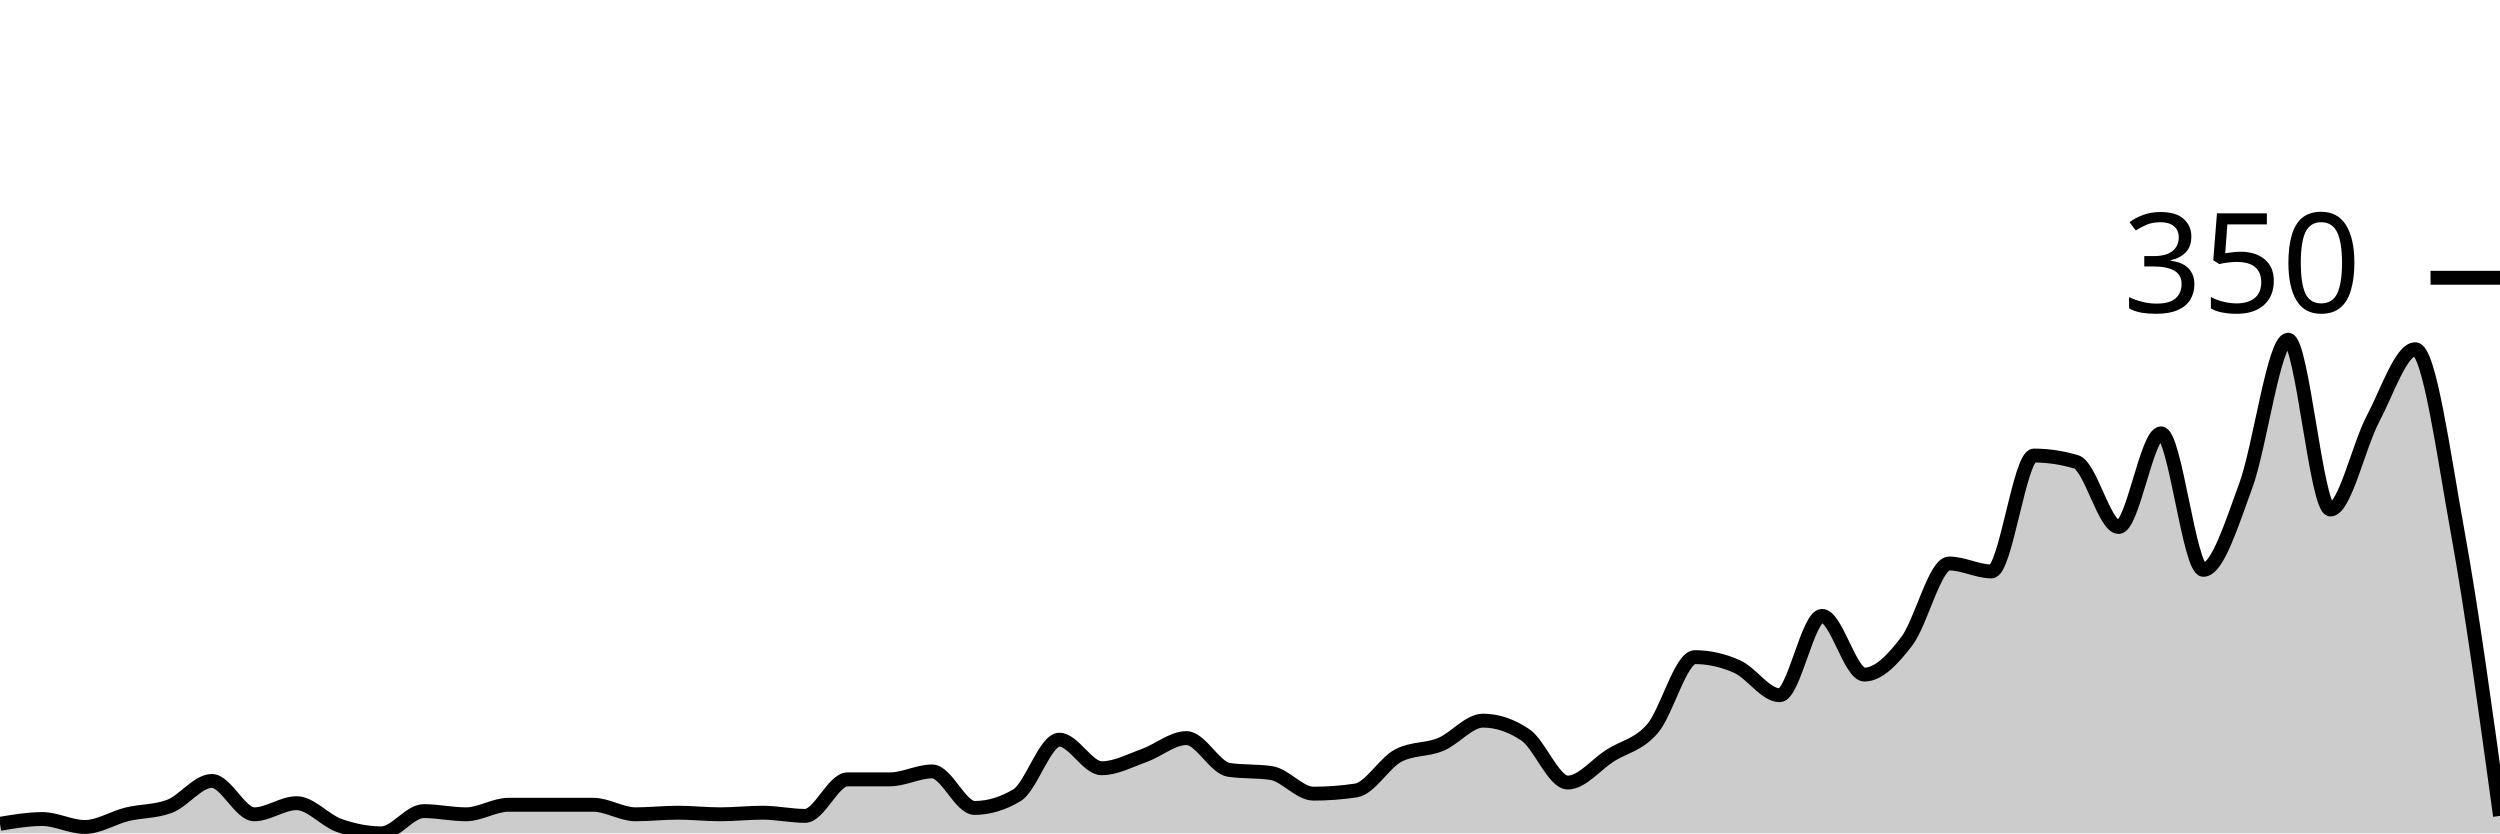
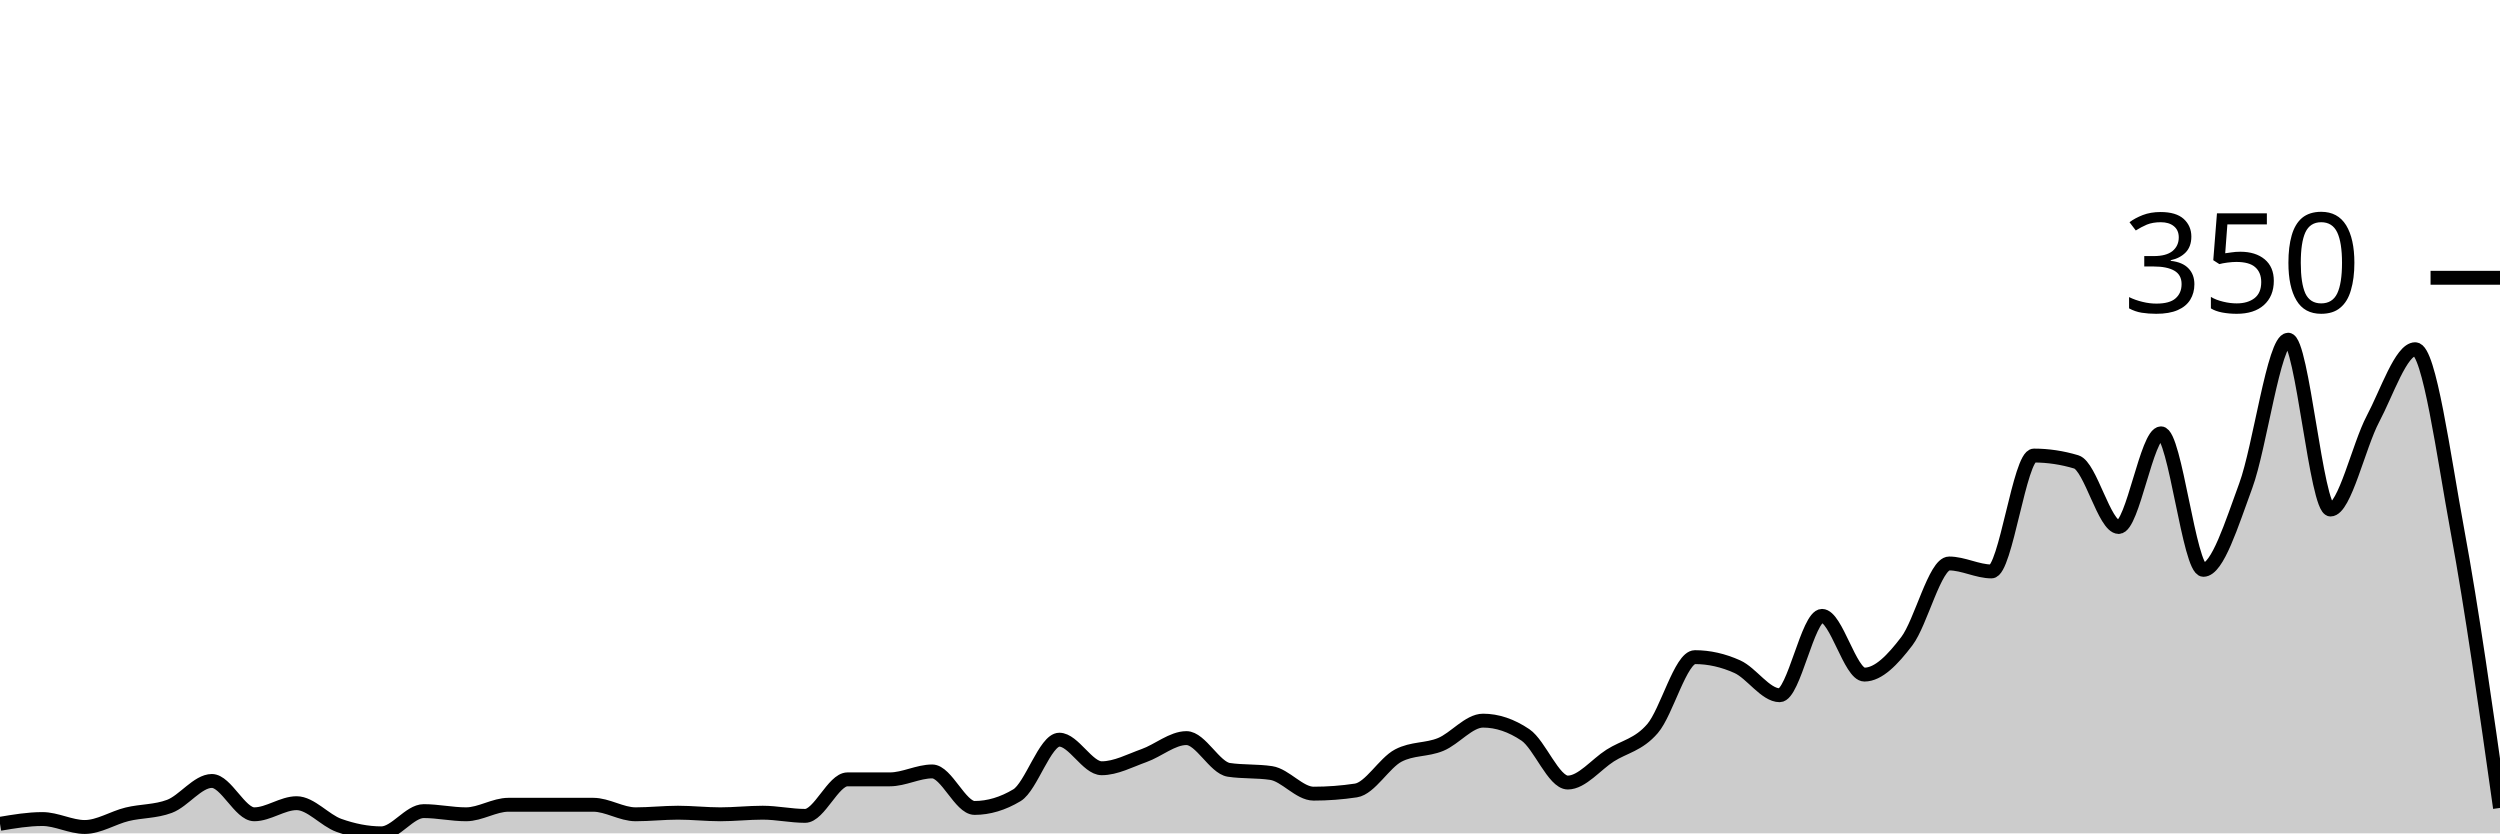
<svg xmlns="http://www.w3.org/2000/svg" viewBox="0 0 180 60">
  <g transform="translate(0,20)">
-     <path class="area" fill="rgba(0, 0, 0, 0.2)" d="M0,39.314C1.017,39.143,2.034,38.971,3.051,38.971C4.068,38.971,5.085,39.543,6.102,39.543C7.119,39.543,8.136,38.876,9.153,38.629C10.169,38.381,11.186,38.438,12.203,38.057C13.22,37.676,14.237,36.229,15.254,36.229C16.271,36.229,17.288,38.629,18.305,38.629C19.322,38.629,20.339,37.829,21.356,37.829C22.373,37.829,23.39,39.067,24.407,39.429C25.424,39.79,26.441,40,27.458,40C28.475,40,29.492,38.4,30.508,38.4C31.525,38.4,32.542,38.629,33.559,38.629C34.576,38.629,35.593,37.943,36.61,37.943C37.627,37.943,38.644,37.943,39.661,37.943C40.678,37.943,41.695,37.943,42.712,37.943C43.729,37.943,44.746,38.629,45.763,38.629C46.78,38.629,47.797,38.514,48.814,38.514C49.831,38.514,50.847,38.629,51.864,38.629C52.881,38.629,53.898,38.514,54.915,38.514C55.932,38.514,56.949,38.743,57.966,38.743C58.983,38.743,60,36.114,61.017,36.114C62.034,36.114,63.051,36.114,64.068,36.114C65.085,36.114,66.102,35.543,67.119,35.543C68.136,35.543,69.153,38.171,70.169,38.171C71.186,38.171,72.203,37.867,73.22,37.257C74.237,36.648,75.254,33.257,76.271,33.257C77.288,33.257,78.305,35.314,79.322,35.314C80.339,35.314,81.356,34.762,82.373,34.4C83.39,34.038,84.407,33.143,85.424,33.143C86.441,33.143,87.458,35.276,88.475,35.429C89.492,35.581,90.508,35.505,91.525,35.657C92.542,35.81,93.559,37.143,94.576,37.143C95.593,37.143,96.61,37.067,97.627,36.914C98.644,36.762,99.661,34.933,100.678,34.4C101.695,33.867,102.712,34.019,103.729,33.6C104.746,33.181,105.763,31.886,106.78,31.886C107.797,31.886,108.814,32.229,109.831,32.914C110.847,33.6,111.864,36.343,112.881,36.343C113.898,36.343,114.915,35.048,115.932,34.4C116.949,33.752,117.966,33.638,118.983,32.457C120,31.276,121.017,27.314,122.034,27.314C123.051,27.314,124.068,27.543,125.085,28C126.102,28.457,127.119,30.057,128.136,30.057C129.153,30.057,130.169,24.343,131.186,24.343C132.203,24.343,133.22,28.571,134.237,28.571C135.254,28.571,136.271,27.505,137.288,26.171C138.305,24.838,139.322,20.571,140.339,20.571C141.356,20.571,142.373,21.143,143.39,21.143C144.407,21.143,145.424,12.8,146.441,12.8C147.458,12.8,148.475,12.952,149.492,13.257C150.508,13.562,151.525,17.943,152.542,17.943C153.559,17.943,154.576,11.2,155.593,11.2C156.61,11.2,157.627,21.029,158.644,21.029C159.661,21.029,160.678,17.733,161.695,14.971C162.712,12.21,163.729,4.457,164.746,4.457C165.763,4.457,166.78,16.686,167.797,16.686C168.814,16.686,169.831,12.095,170.847,10.171C171.864,8.248,172.881,5.143,173.898,5.143C174.915,5.143,175.932,12.686,176.949,18.286C177.966,23.886,178.983,31.314,180,38.743L180,40C178.983,40,177.966,40,176.949,40C175.932,40,174.915,40,173.898,40C172.881,40,171.864,40,170.847,40C169.831,40,168.814,40,167.797,40C166.78,40,165.763,40,164.746,40C163.729,40,162.712,40,161.695,40C160.678,40,159.661,40,158.644,40C157.627,40,156.61,40,155.593,40C154.576,40,153.559,40,152.542,40C151.525,40,150.508,40,149.492,40C148.475,40,147.458,40,146.441,40C145.424,40,144.407,40,143.39,40C142.373,40,141.356,40,140.339,40C139.322,40,138.305,40,137.288,40C136.271,40,135.254,40,134.237,40C133.22,40,132.203,40,131.186,40C130.169,40,129.153,40,128.136,40C127.119,40,126.102,40,125.085,40C124.068,40,123.051,40,122.034,40C121.017,40,120,40,118.983,40C117.966,40,116.949,40,115.932,40C114.915,40,113.898,40,112.881,40C111.864,40,110.847,40,109.831,40C108.814,40,107.797,40,106.78,40C105.763,40,104.746,40,103.729,40C102.712,40,101.695,40,100.678,40C99.661,40,98.644,40,97.627,40C96.61,40,95.593,40,94.576,40C93.559,40,92.542,40,91.525,40C90.508,40,89.492,40,88.475,40C87.458,40,86.441,40,85.424,40C84.407,40,83.39,40,82.373,40C81.356,40,80.339,40,79.322,40C78.305,40,77.288,40,76.271,40C75.254,40,74.237,40,73.22,40C72.203,40,71.186,40,70.169,40C69.153,40,68.136,40,67.119,40C66.102,40,65.085,40,64.068,40C63.051,40,62.034,40,61.017,40C60,40,58.983,40,57.966,40C56.949,40,55.932,40,54.915,40C53.898,40,52.881,40,51.864,40C50.847,40,49.831,40,48.814,40C47.797,40,46.78,40,45.763,40C44.746,40,43.729,40,42.712,40C41.695,40,40.678,40,39.661,40C38.644,40,37.627,40,36.61,40C35.593,40,34.576,40,33.559,40C32.542,40,31.525,40,30.508,40C29.492,40,28.475,40,27.458,40C26.441,40,25.424,40,24.407,40C23.39,40,22.373,40,21.356,40C20.339,40,19.322,40,18.305,40C17.288,40,16.271,40,15.254,40C14.237,40,13.22,40,12.203,40C11.186,40,10.169,40,9.153,40C8.136,40,7.119,40,6.102,40C5.085,40,4.068,40,3.051,40C2.034,40,1.017,40,0,40Z" />
-     <path class="line" stroke="black" fill="none" d="M0,39.314C1.017,39.143,2.034,38.971,3.051,38.971C4.068,38.971,5.085,39.543,6.102,39.543C7.119,39.543,8.136,38.876,9.153,38.629C10.169,38.381,11.186,38.438,12.203,38.057C13.22,37.676,14.237,36.229,15.254,36.229C16.271,36.229,17.288,38.629,18.305,38.629C19.322,38.629,20.339,37.829,21.356,37.829C22.373,37.829,23.39,39.067,24.407,39.429C25.424,39.79,26.441,40,27.458,40C28.475,40,29.492,38.4,30.508,38.4C31.525,38.4,32.542,38.629,33.559,38.629C34.576,38.629,35.593,37.943,36.61,37.943C37.627,37.943,38.644,37.943,39.661,37.943C40.678,37.943,41.695,37.943,42.712,37.943C43.729,37.943,44.746,38.629,45.763,38.629C46.78,38.629,47.797,38.514,48.814,38.514C49.831,38.514,50.847,38.629,51.864,38.629C52.881,38.629,53.898,38.514,54.915,38.514C55.932,38.514,56.949,38.743,57.966,38.743C58.983,38.743,60,36.114,61.017,36.114C62.034,36.114,63.051,36.114,64.068,36.114C65.085,36.114,66.102,35.543,67.119,35.543C68.136,35.543,69.153,38.171,70.169,38.171C71.186,38.171,72.203,37.867,73.22,37.257C74.237,36.648,75.254,33.257,76.271,33.257C77.288,33.257,78.305,35.314,79.322,35.314C80.339,35.314,81.356,34.762,82.373,34.4C83.39,34.038,84.407,33.143,85.424,33.143C86.441,33.143,87.458,35.276,88.475,35.429C89.492,35.581,90.508,35.505,91.525,35.657C92.542,35.81,93.559,37.143,94.576,37.143C95.593,37.143,96.61,37.067,97.627,36.914C98.644,36.762,99.661,34.933,100.678,34.4C101.695,33.867,102.712,34.019,103.729,33.6C104.746,33.181,105.763,31.886,106.78,31.886C107.797,31.886,108.814,32.229,109.831,32.914C110.847,33.6,111.864,36.343,112.881,36.343C113.898,36.343,114.915,35.048,115.932,34.4C116.949,33.752,117.966,33.638,118.983,32.457C120,31.276,121.017,27.314,122.034,27.314C123.051,27.314,124.068,27.543,125.085,28C126.102,28.457,127.119,30.057,128.136,30.057C129.153,30.057,130.169,24.343,131.186,24.343C132.203,24.343,133.22,28.571,134.237,28.571C135.254,28.571,136.271,27.505,137.288,26.171C138.305,24.838,139.322,20.571,140.339,20.571C141.356,20.571,142.373,21.143,143.39,21.143C144.407,21.143,145.424,12.8,146.441,12.8C147.458,12.8,148.475,12.952,149.492,13.257C150.508,13.562,151.525,17.943,152.542,17.943C153.559,17.943,154.576,11.2,155.593,11.2C156.61,11.2,157.627,21.029,158.644,21.029C159.661,21.029,160.678,17.733,161.695,14.971C162.712,12.21,163.729,4.457,164.746,4.457C165.763,4.457,166.78,16.686,167.797,16.686C168.814,16.686,169.831,12.095,170.847,10.171C171.864,8.248,172.881,5.143,173.898,5.143C174.915,5.143,175.932,12.686,176.949,18.286C177.966,23.886,178.983,31.314,180,38.743" />
+     <path class="area" fill="rgba(0, 0, 0, 0.2)" d="M0,39.314C1.017,39.143,2.034,38.971,3.051,38.971C4.068,38.971,5.085,39.543,6.102,39.543C7.119,39.543,8.136,38.876,9.153,38.629C10.169,38.381,11.186,38.438,12.203,38.057C13.22,37.676,14.237,36.229,15.254,36.229C16.271,36.229,17.288,38.629,18.305,38.629C19.322,38.629,20.339,37.829,21.356,37.829C22.373,37.829,23.39,39.067,24.407,39.429C25.424,39.79,26.441,40,27.458,40C28.475,40,29.492,38.4,30.508,38.4C31.525,38.4,32.542,38.629,33.559,38.629C34.576,38.629,35.593,37.943,36.61,37.943C37.627,37.943,38.644,37.943,39.661,37.943C40.678,37.943,41.695,37.943,42.712,37.943C43.729,37.943,44.746,38.629,45.763,38.629C46.78,38.629,47.797,38.514,48.814,38.514C49.831,38.514,50.847,38.629,51.864,38.629C52.881,38.629,53.898,38.514,54.915,38.514C55.932,38.514,56.949,38.743,57.966,38.743C58.983,38.743,60,36.114,61.017,36.114C62.034,36.114,63.051,36.114,64.068,36.114C65.085,36.114,66.102,35.543,67.119,35.543C68.136,35.543,69.153,38.171,70.169,38.171C71.186,38.171,72.203,37.867,73.22,37.257C74.237,36.648,75.254,33.257,76.271,33.257C77.288,33.257,78.305,35.314,79.322,35.314C80.339,35.314,81.356,34.762,82.373,34.4C83.39,34.038,84.407,33.143,85.424,33.143C86.441,33.143,87.458,35.276,88.475,35.429C89.492,35.581,90.508,35.505,91.525,35.657C92.542,35.81,93.559,37.143,94.576,37.143C95.593,37.143,96.61,37.067,97.627,36.914C98.644,36.762,99.661,34.933,100.678,34.4C101.695,33.867,102.712,34.019,103.729,33.6C104.746,33.181,105.763,31.886,106.78,31.886C107.797,31.886,108.814,32.229,109.831,32.914C110.847,33.6,111.864,36.343,112.881,36.343C113.898,36.343,114.915,35.048,115.932,34.4C116.949,33.752,117.966,33.638,118.983,32.457C120,31.276,121.017,27.314,122.034,27.314C123.051,27.314,124.068,27.543,125.085,28C126.102,28.457,127.119,30.057,128.136,30.057C129.153,30.057,130.169,24.343,131.186,24.343C132.203,24.343,133.22,28.571,134.237,28.571C135.254,28.571,136.271,27.505,137.288,26.171C138.305,24.838,139.322,20.571,140.339,20.571C141.356,20.571,142.373,21.143,143.39,21.143C144.407,21.143,145.424,12.8,146.441,12.8C147.458,12.8,148.475,12.952,149.492,13.257C150.508,13.562,151.525,17.943,152.542,17.943C153.559,17.943,154.576,11.2,155.593,11.2C156.61,11.2,157.627,21.029,158.644,21.029C159.661,21.029,160.678,17.733,161.695,14.971C162.712,12.21,163.729,4.457,164.746,4.457C165.763,4.457,166.78,16.686,167.797,16.686C168.814,16.686,169.831,12.095,170.847,10.171C171.864,8.248,172.881,5.143,173.898,5.143C174.915,5.143,175.932,12.781,176.949,18.286C177.966,23.79,178.983,30.981,180,38.171L180,40C178.983,40,177.966,40,176.949,40C175.932,40,174.915,40,173.898,40C172.881,40,171.864,40,170.847,40C169.831,40,168.814,40,167.797,40C166.78,40,165.763,40,164.746,40C163.729,40,162.712,40,161.695,40C160.678,40,159.661,40,158.644,40C157.627,40,156.61,40,155.593,40C154.576,40,153.559,40,152.542,40C151.525,40,150.508,40,149.492,40C148.475,40,147.458,40,146.441,40C145.424,40,144.407,40,143.39,40C142.373,40,141.356,40,140.339,40C139.322,40,138.305,40,137.288,40C136.271,40,135.254,40,134.237,40C133.22,40,132.203,40,131.186,40C130.169,40,129.153,40,128.136,40C127.119,40,126.102,40,125.085,40C124.068,40,123.051,40,122.034,40C121.017,40,120,40,118.983,40C117.966,40,116.949,40,115.932,40C114.915,40,113.898,40,112.881,40C111.864,40,110.847,40,109.831,40C108.814,40,107.797,40,106.78,40C105.763,40,104.746,40,103.729,40C102.712,40,101.695,40,100.678,40C99.661,40,98.644,40,97.627,40C96.61,40,95.593,40,94.576,40C93.559,40,92.542,40,91.525,40C90.508,40,89.492,40,88.475,40C87.458,40,86.441,40,85.424,40C84.407,40,83.39,40,82.373,40C81.356,40,80.339,40,79.322,40C78.305,40,77.288,40,76.271,40C75.254,40,74.237,40,73.22,40C72.203,40,71.186,40,70.169,40C69.153,40,68.136,40,67.119,40C66.102,40,65.085,40,64.068,40C63.051,40,62.034,40,61.017,40C60,40,58.983,40,57.966,40C56.949,40,55.932,40,54.915,40C53.898,40,52.881,40,51.864,40C50.847,40,49.831,40,48.814,40C47.797,40,46.78,40,45.763,40C44.746,40,43.729,40,42.712,40C41.695,40,40.678,40,39.661,40C38.644,40,37.627,40,36.61,40C35.593,40,34.576,40,33.559,40C32.542,40,31.525,40,30.508,40C29.492,40,28.475,40,27.458,40C26.441,40,25.424,40,24.407,40C23.39,40,22.373,40,21.356,40C20.339,40,19.322,40,18.305,40C17.288,40,16.271,40,15.254,40C14.237,40,13.22,40,12.203,40C11.186,40,10.169,40,9.153,40C8.136,40,7.119,40,6.102,40C5.085,40,4.068,40,3.051,40C2.034,40,1.017,40,0,40Z" />
+     <path class="line" stroke="black" fill="none" d="M0,39.314C1.017,39.143,2.034,38.971,3.051,38.971C4.068,38.971,5.085,39.543,6.102,39.543C7.119,39.543,8.136,38.876,9.153,38.629C10.169,38.381,11.186,38.438,12.203,38.057C13.22,37.676,14.237,36.229,15.254,36.229C16.271,36.229,17.288,38.629,18.305,38.629C19.322,38.629,20.339,37.829,21.356,37.829C22.373,37.829,23.39,39.067,24.407,39.429C25.424,39.79,26.441,40,27.458,40C28.475,40,29.492,38.4,30.508,38.4C31.525,38.4,32.542,38.629,33.559,38.629C34.576,38.629,35.593,37.943,36.61,37.943C37.627,37.943,38.644,37.943,39.661,37.943C40.678,37.943,41.695,37.943,42.712,37.943C43.729,37.943,44.746,38.629,45.763,38.629C46.78,38.629,47.797,38.514,48.814,38.514C49.831,38.514,50.847,38.629,51.864,38.629C52.881,38.629,53.898,38.514,54.915,38.514C55.932,38.514,56.949,38.743,57.966,38.743C58.983,38.743,60,36.114,61.017,36.114C62.034,36.114,63.051,36.114,64.068,36.114C65.085,36.114,66.102,35.543,67.119,35.543C68.136,35.543,69.153,38.171,70.169,38.171C71.186,38.171,72.203,37.867,73.22,37.257C74.237,36.648,75.254,33.257,76.271,33.257C77.288,33.257,78.305,35.314,79.322,35.314C80.339,35.314,81.356,34.762,82.373,34.4C83.39,34.038,84.407,33.143,85.424,33.143C86.441,33.143,87.458,35.276,88.475,35.429C89.492,35.581,90.508,35.505,91.525,35.657C92.542,35.81,93.559,37.143,94.576,37.143C95.593,37.143,96.61,37.067,97.627,36.914C98.644,36.762,99.661,34.933,100.678,34.4C101.695,33.867,102.712,34.019,103.729,33.6C104.746,33.181,105.763,31.886,106.78,31.886C107.797,31.886,108.814,32.229,109.831,32.914C110.847,33.6,111.864,36.343,112.881,36.343C113.898,36.343,114.915,35.048,115.932,34.4C116.949,33.752,117.966,33.638,118.983,32.457C120,31.276,121.017,27.314,122.034,27.314C123.051,27.314,124.068,27.543,125.085,28C126.102,28.457,127.119,30.057,128.136,30.057C129.153,30.057,130.169,24.343,131.186,24.343C132.203,24.343,133.22,28.571,134.237,28.571C135.254,28.571,136.271,27.505,137.288,26.171C138.305,24.838,139.322,20.571,140.339,20.571C141.356,20.571,142.373,21.143,143.39,21.143C144.407,21.143,145.424,12.8,146.441,12.8C147.458,12.8,148.475,12.952,149.492,13.257C150.508,13.562,151.525,17.943,152.542,17.943C153.559,17.943,154.576,11.2,155.593,11.2C156.61,11.2,157.627,21.029,158.644,21.029C159.661,21.029,160.678,17.733,161.695,14.971C162.712,12.21,163.729,4.457,164.746,4.457C165.763,4.457,166.78,16.686,167.797,16.686C168.814,16.686,169.831,12.095,170.847,10.171C171.864,8.248,172.881,5.143,173.898,5.143C174.915,5.143,175.932,12.781,176.949,18.286C177.966,23.79,178.983,30.981,180,38.171" />
    <path class="axis-ceiling" stroke-width="1" stroke="black" fill="none" d="M175,0L180,0" />
    <text class="axis-ceiling-label" font-family="sans-serif" text-anchor="end" font-size="10px" x="170" y="2.5">350</text>
  </g>
</svg>
